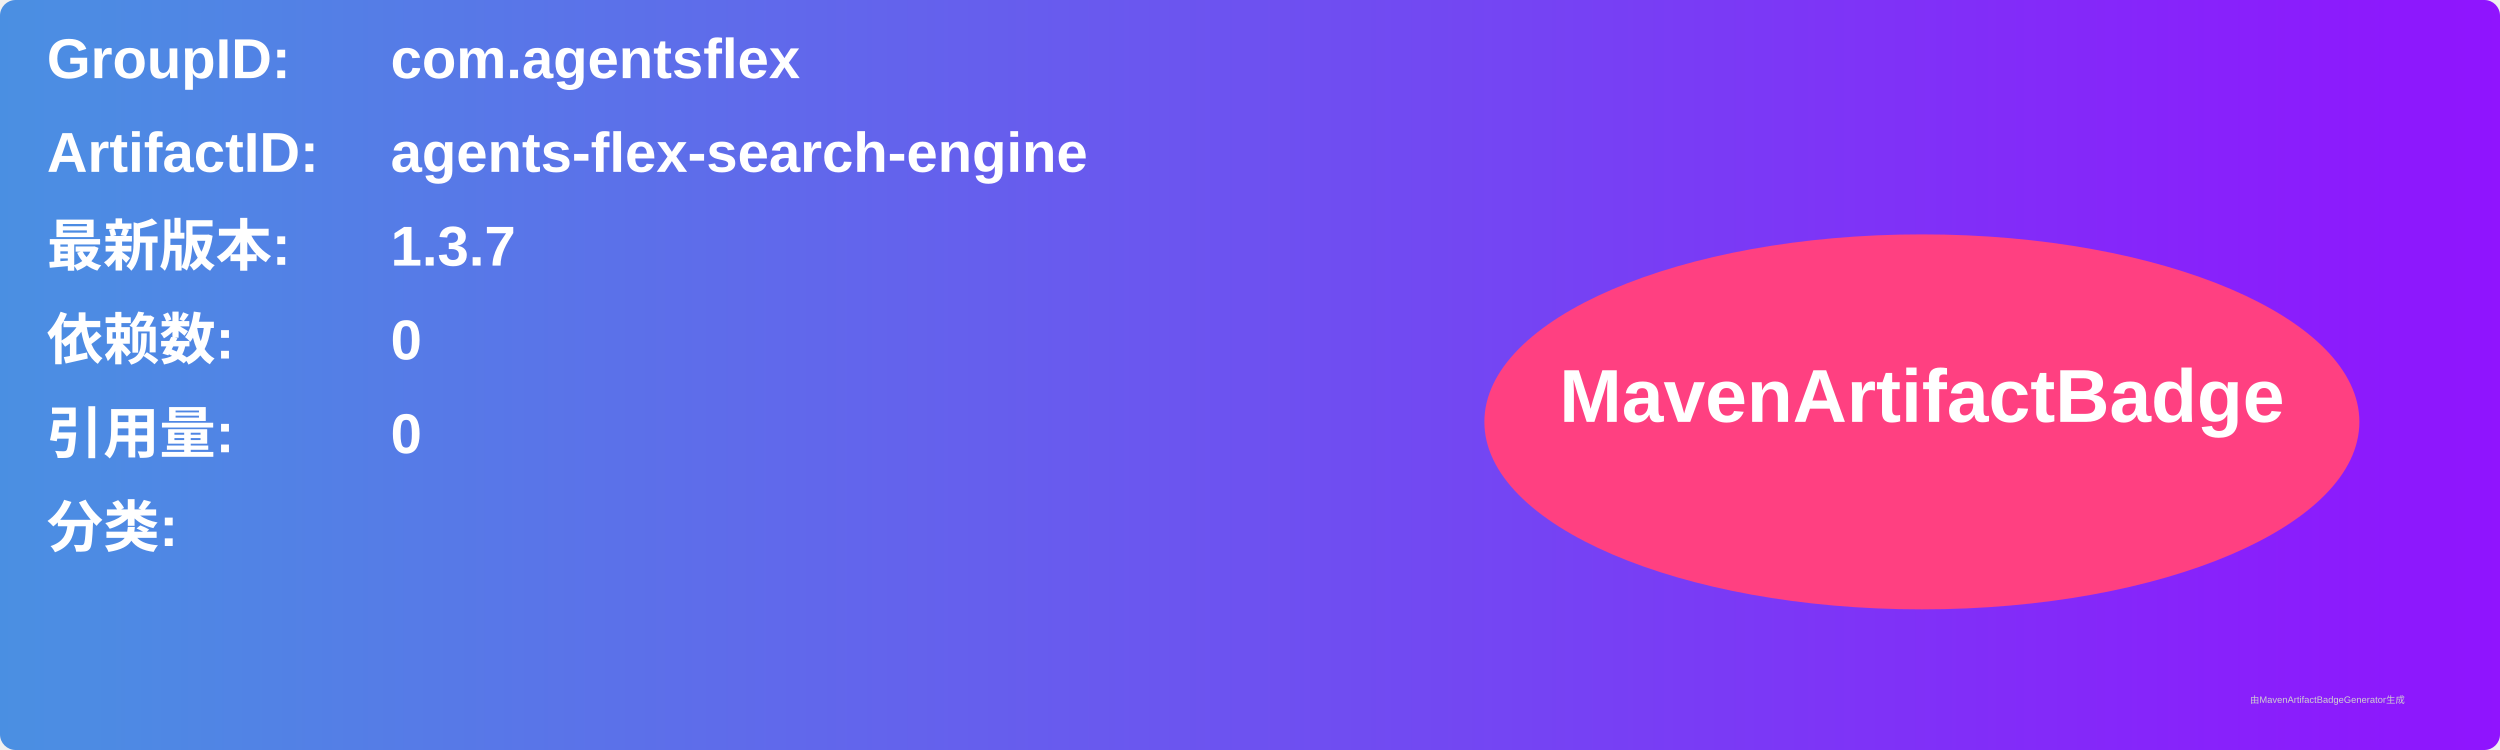
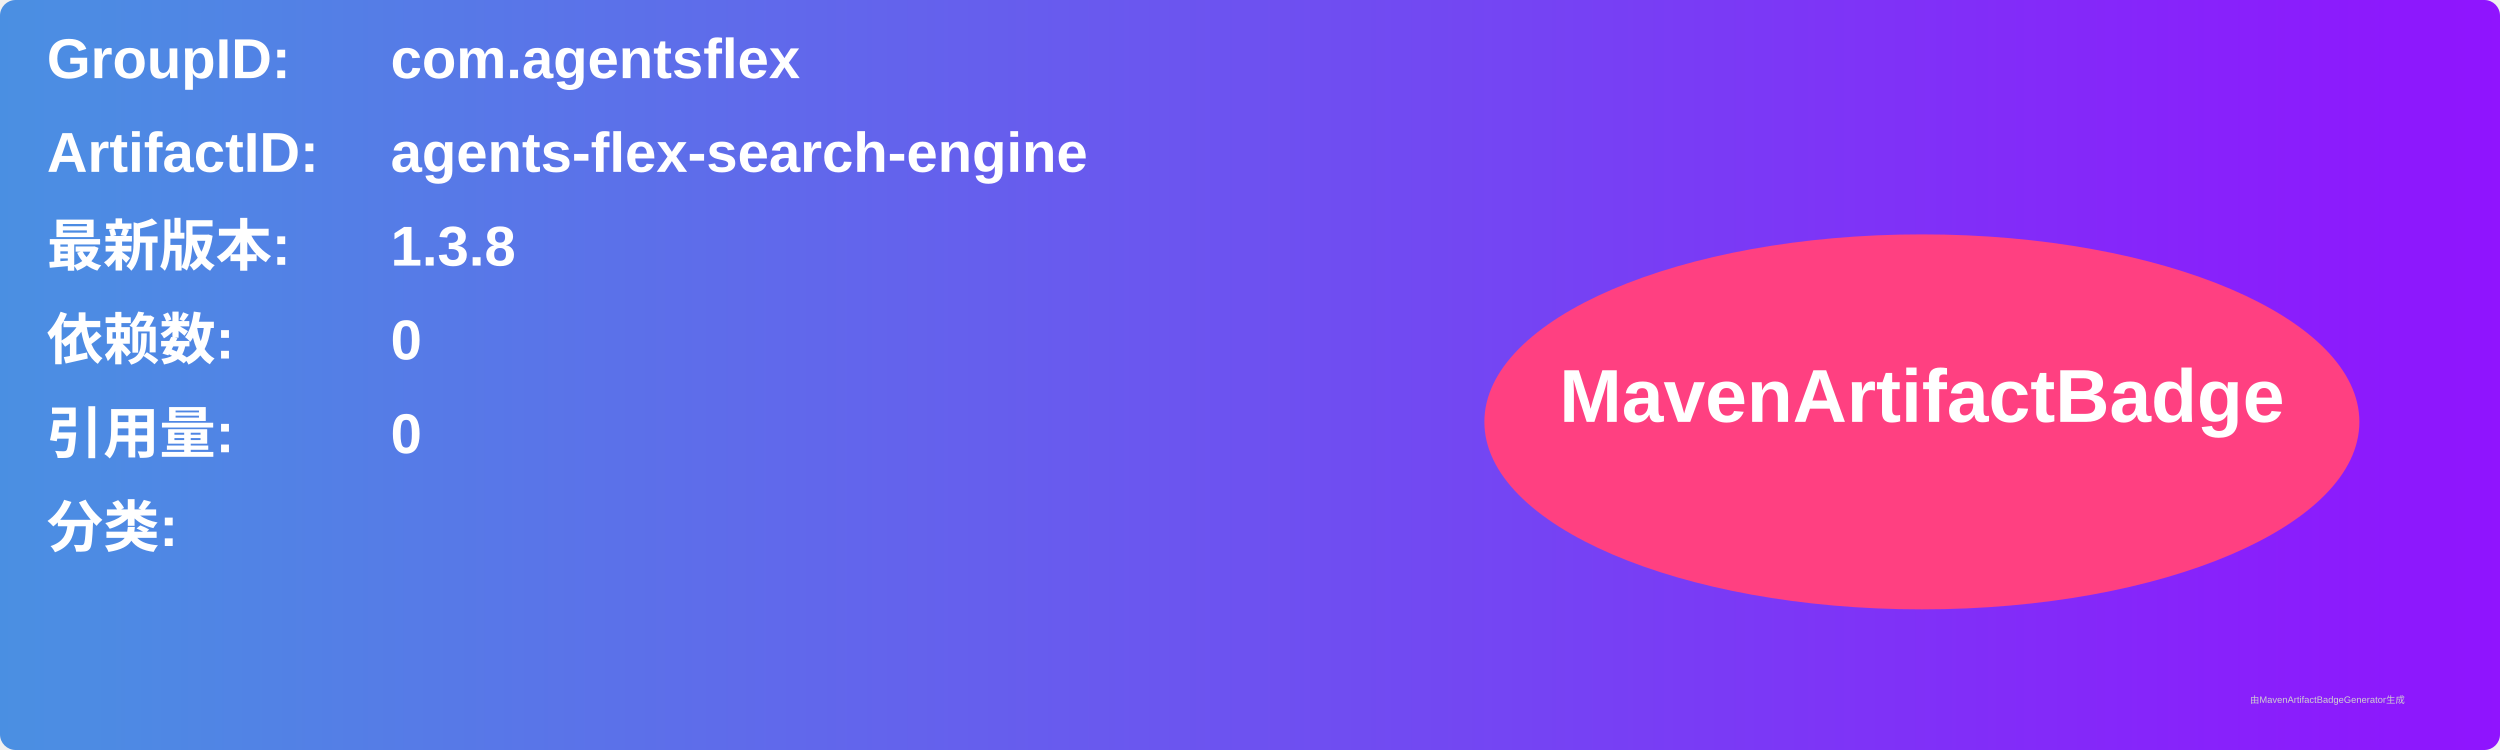
<svg xmlns="http://www.w3.org/2000/svg" width="800" height="240" viewBox="0 0 800 240">
  <linearGradient id="grad" x1="0%" y1="0%" x2="100%" y2="0%">
    <stop offset="0%" stop-color="#4a90e2" />
    <stop offset="100%" stop-color="#9013fe" />
  </linearGradient>
  <rect width="100%" height="100%" rx="5" ry="5" fill="url(#grad)" />
  <g transform="translate(15, 15)">
    <text x="0" y="10" font-family="Arial" font-size="18" fill="white" font-weight="bold" width="260">GroupID:</text>
    <text x="110" y="10" font-family="Arial" font-size="18" fill="white" font-weight="bold" width="460">com.agentsflex</text>
    <text x="0" y="40" font-family="Arial" font-size="18" fill="white" font-weight="bold" width="260">ArtifactID:</text>
    <text x="110" y="40" font-family="Arial" font-size="18" fill="white" font-weight="bold" width="460">agents-flex-search-engine</text>
    <text x="0" y="70" font-family="Arial" font-size="18" fill="white" font-weight="bold">最新版本:</text>
    <text x="110" y="70" font-family="Arial" font-size="18" fill="white" font-weight="bold">
-       <tspan font-weight="bold">1.3.7</tspan>
+       <tspan font-weight="bold">1.3.8</tspan>
    </text>
    <text x="0" y="100" font-family="Arial" font-size="18" fill="white" font-weight="bold">依赖数: </text>
    <text x="110" y="100" font-family="Arial" font-size="18" fill="white">
      <tspan font-weight="bold">0</tspan>
    </text>
    <text x="0" y="130" font-family="Arial" font-size="18" fill="white" font-weight="bold">引用量: </text>
    <text x="110" y="130" font-family="Arial" font-size="18" fill="white">
      <tspan font-weight="bold">0</tspan>
    </text>
    <text x="0" y="160" font-family="Arial" font-size="18" fill="white" font-weight="bold">分类:</text>
    <text x="10" y="190" font-family="Arial" font-size="10" fill="white">
      <tspan font-weight="bold" />
    </text>
    <ellipse cx="600" cy="120" rx="140" ry="60" fill="#ff4081" />
    <text x="600" y="120" text-anchor="middle" font-family="Arial" font-size="24" fill="white" font-weight="bold">MavenArtifactBadge</text>
  </g>
  <text x="720" y="225" font-family="Arial" font-size="3" fill="#d0d0d0">由MavenArtifactBadgeGenerator生成</text>
</svg>
